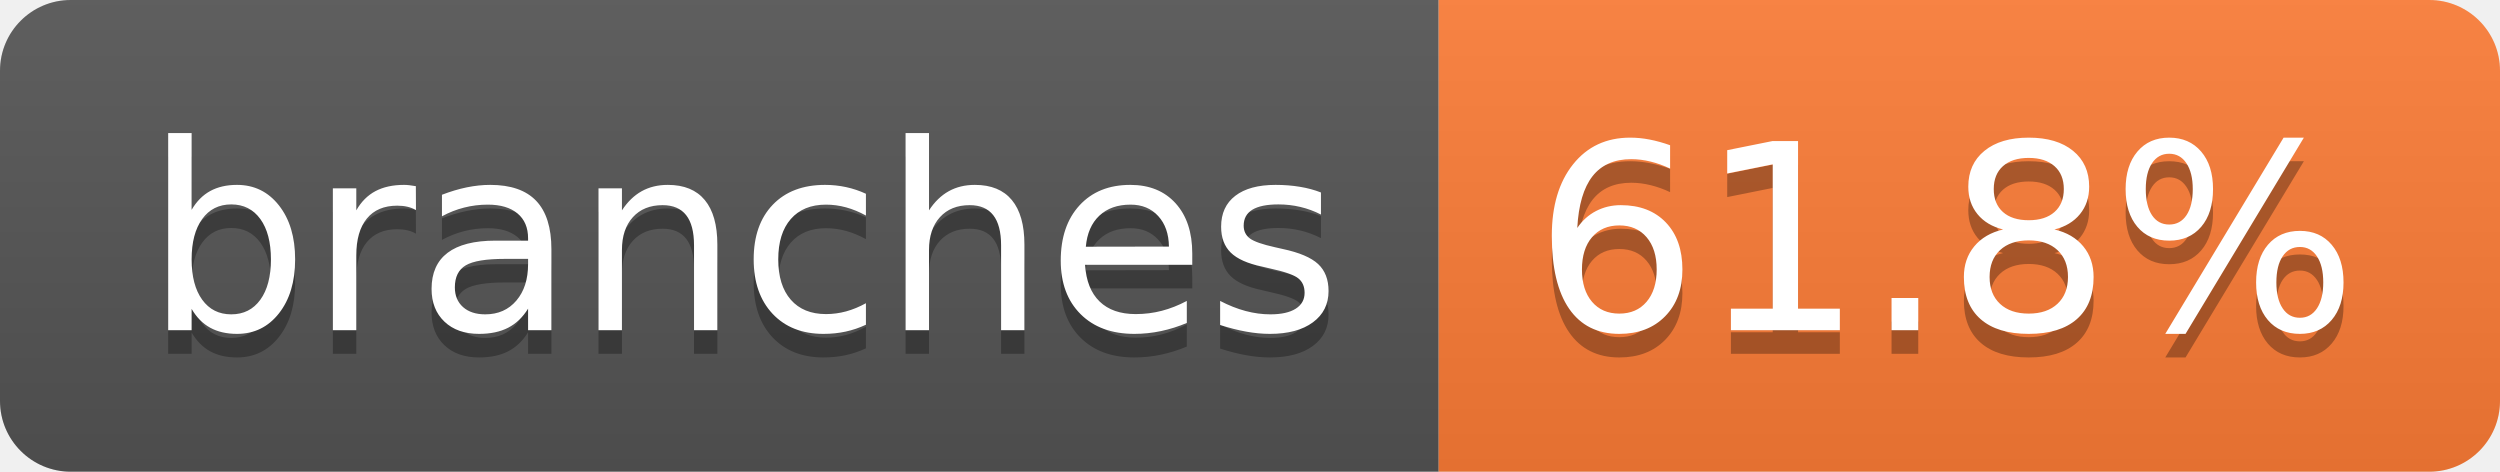
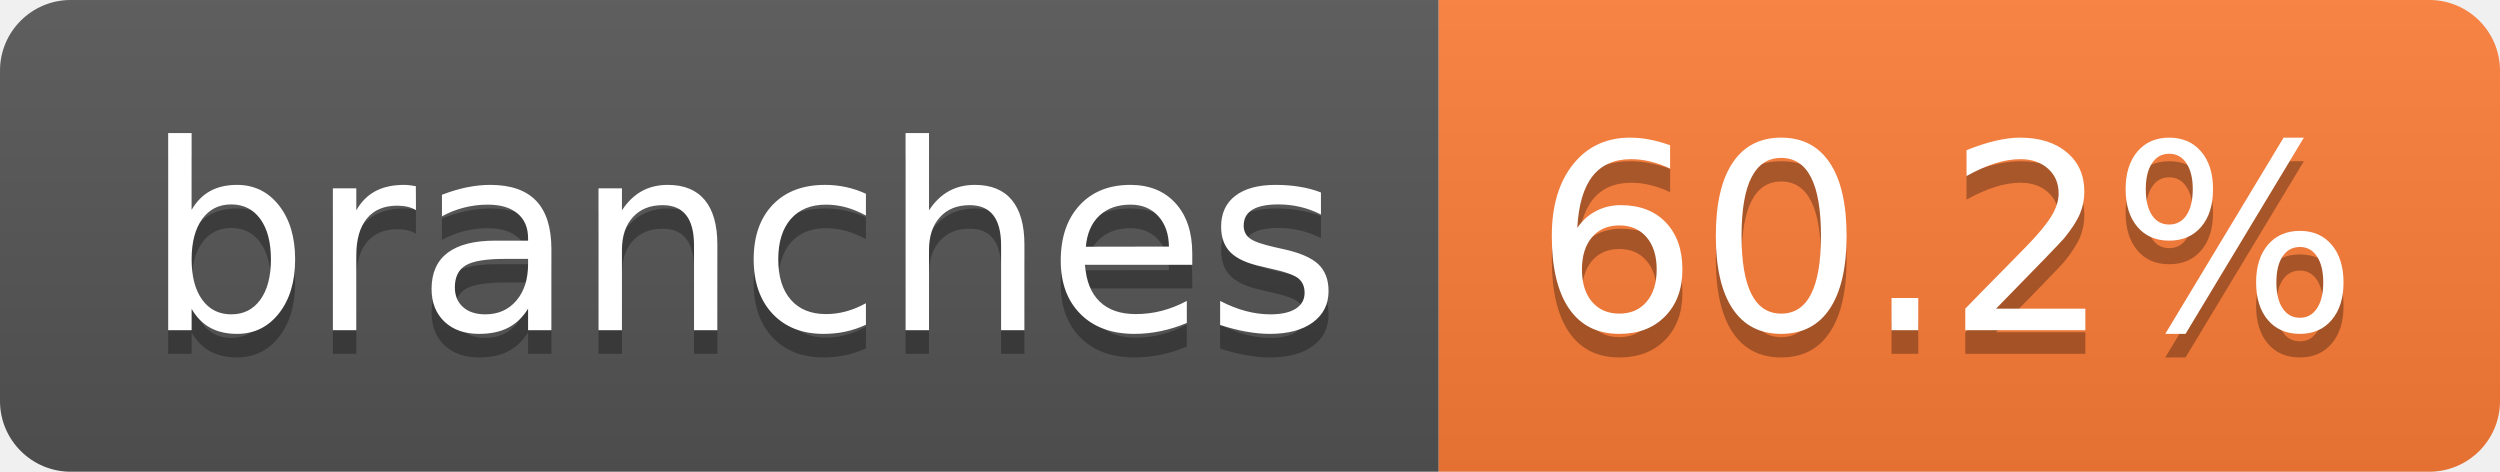
- <svg xmlns="http://www.w3.org/2000/svg" width="106" height="20" role="img" aria-label="branches: 61.8%">
+ <svg xmlns="http://www.w3.org/2000/svg" width="106" height="20" role="img" aria-label="branches: 60.2%">
  <linearGradient id="s" x2="0" y2="100%">
    <stop offset="0" stop-color="#bbb" stop-opacity=".1" />
    <stop offset="1" stop-opacity=".1" />
  </linearGradient>
  <clipPath id="r">
    <rect width="106" height="20" rx="3" fill="#fff" />
  </clipPath>
  <g clip-path="url(#r)">
    <rect width="61" height="20" fill="#555" />
    <rect x="61" width="45" height="20" fill="#fe7d37" />
    <rect width="106" height="20" fill="url(#s)" />
  </g>
  <g fill="#fff" text-anchor="middle" font-family="Verdana,Geneva,DejaVu Sans,sans-serif" text-rendering="geometricPrecision" font-size="110">
    <text aria-hidden="true" x="315" y="150" fill="#010101" fill-opacity=".3" transform="scale(.1)" textLength="507">branches</text>
    <text x="315" y="140" transform="scale(.1)" fill="#fff" textLength="507">branches</text>
-     <text aria-hidden="true" x="825" y="150" fill="#010101" fill-opacity=".3" transform="scale(.1)" textLength="350">61.8%</text>
-     <text x="825" y="140" transform="scale(.1)" fill="#fff" textLength="350">61.8%</text>
+     <text aria-hidden="true" x="825" y="150" fill="#010101" fill-opacity=".3" transform="scale(.1)" textLength="350">60.2%</text>
+     <text x="825" y="140" transform="scale(.1)" fill="#fff" textLength="350">60.2%</text>
  </g>
</svg>
